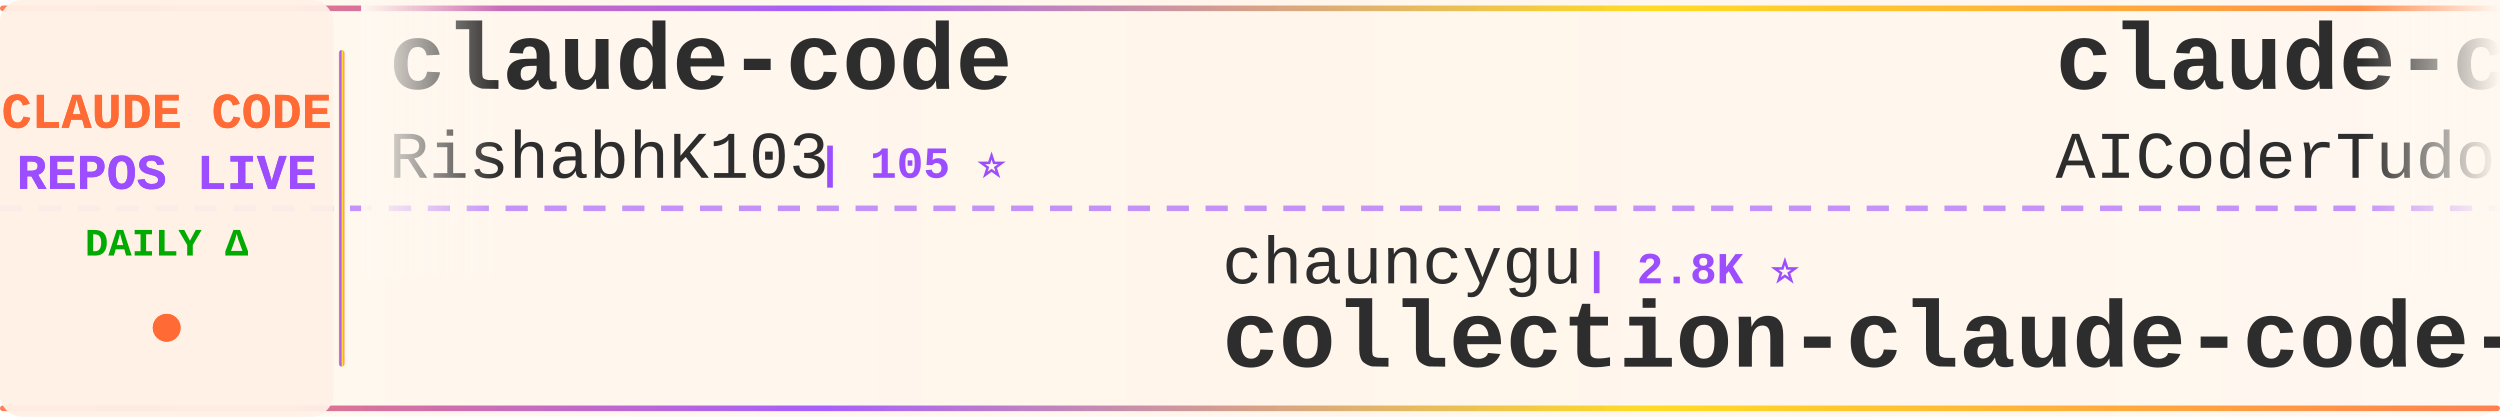
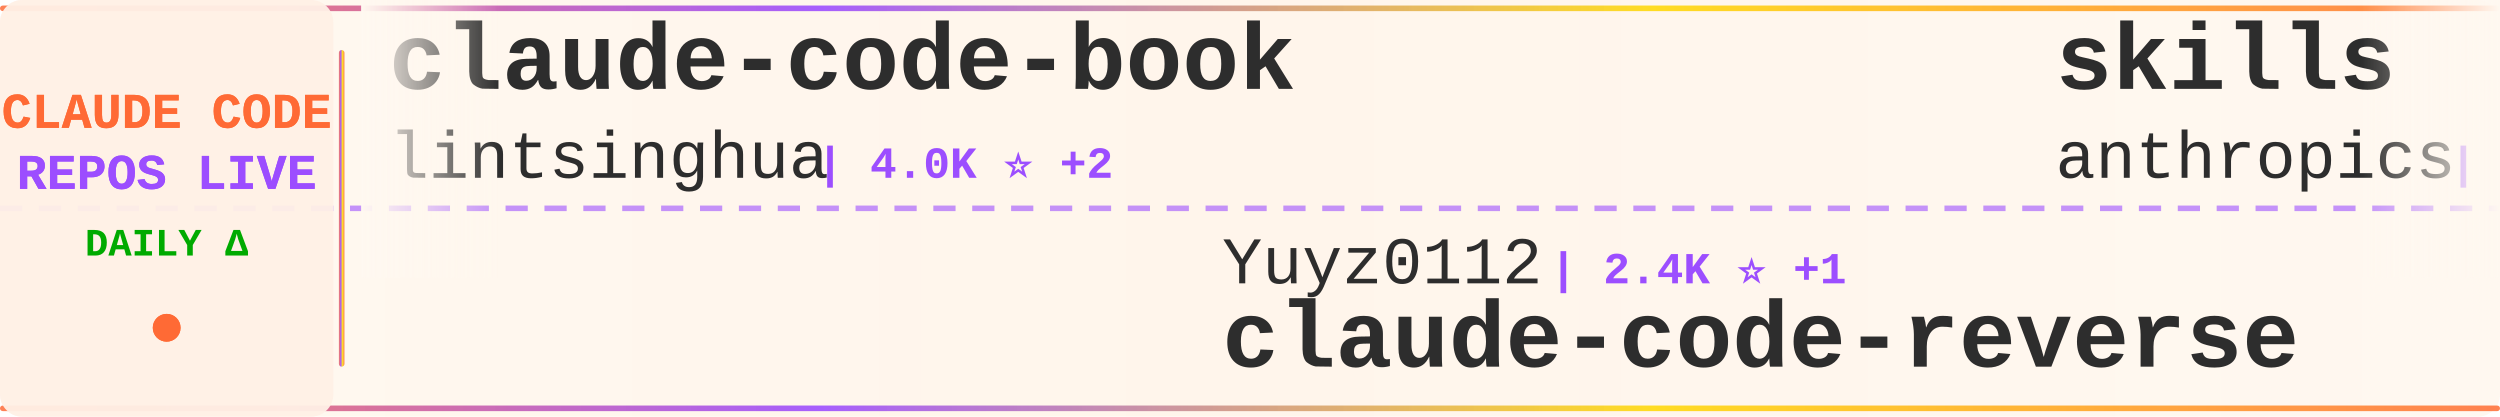
<svg xmlns="http://www.w3.org/2000/svg" width="900" height="150">
  <defs>
    <linearGradient id="tickerBg" x1="0%" y1="0%" x2="100%" y2="0%">
      <stop offset="0%" style="stop-color:#fff8f0;stop-opacity:0.98" />
      <stop offset="50%" style="stop-color:#fff5eb;stop-opacity:1" />
      <stop offset="100%" style="stop-color:#fff8f0;stop-opacity:0.98" />
    </linearGradient>
    <linearGradient id="borderGrad" x1="0%" y1="0%" x2="100%" y2="0%">
      <stop offset="0%" style="stop-color:#FF6B35;stop-opacity:0.85">
        <animate attributeName="stop-opacity" values="0.85;1;0.85" dur="2s" repeatCount="indefinite" />
      </stop>
      <stop offset="33%" style="stop-color:#9C4EFF;stop-opacity:0.9">
        <animate attributeName="stop-opacity" values="0.9;1;0.9" dur="2.2s" repeatCount="indefinite" />
      </stop>
      <stop offset="66%" style="stop-color:#FFD700;stop-opacity:0.85">
        <animate attributeName="stop-opacity" values="0.85;1;0.85" dur="1.8s" repeatCount="indefinite" />
      </stop>
      <stop offset="100%" style="stop-color:#FF6B35;stop-opacity:0.85">
        <animate attributeName="stop-opacity" values="0.85;1;0.85" dur="2s" repeatCount="indefinite" />
      </stop>
    </linearGradient>
    <filter id="textGlow">
      <feGaussianBlur stdDeviation="0.15" result="coloredBlur" />
      <feMerge>
        <feMergeNode in="coloredBlur" />
        <feMergeNode in="SourceGraphic" />
      </feMerge>
    </filter>
    <filter id="metricGlow">
      <feGaussianBlur stdDeviation="0.2" result="coloredBlur" />
      <feMerge>
        <feMergeNode in="coloredBlur" />
        <feMergeNode in="SourceGraphic" />
      </feMerge>
    </filter>
    <linearGradient id="leftFade" x1="0%" y1="0%" x2="100%" y2="0%">
      <stop offset="0%" style="stop-color:#fff8f0;stop-opacity:1" />
      <stop offset="100%" style="stop-color:#fff8f0;stop-opacity:0" />
    </linearGradient>
    <linearGradient id="rightFade" x1="0%" y1="0%" x2="100%" y2="0%">
      <stop offset="0%" style="stop-color:#fff8f0;stop-opacity:0" />
      <stop offset="100%" style="stop-color:#fff8f0;stop-opacity:1" />
    </linearGradient>
  </defs>
  <rect width="900" height="150" fill="url(#tickerBg)" rx="8" />
  <rect x="0" y="2" width="900" height="2" fill="url(#borderGrad)" rx="1" />
  <rect x="0" y="146" width="900" height="2" fill="url(#borderGrad)" rx="1" />
  <line x1="0" y1="75" x2="900" y2="75" stroke="#9C4EFF" stroke-width="2" stroke-dasharray="8 6" opacity="0.6" />
  <rect x="0" y="0" width="120" height="150" fill="#fff0e6" opacity="0.95" rx="8" />
  <text x="60" y="46" font-family="'Courier New', monospace" font-size="18" font-weight="bold" fill="#FF6B35" text-anchor="middle" filter="url(#textGlow)">
    CLAUDE CODE
  </text>
  <text x="60" y="68" font-family="'Courier New', monospace" font-size="18" font-weight="bold" fill="#9C4EFF" text-anchor="middle" filter="url(#textGlow)">
    REPOS LIVE
  </text>
  <text x="60" y="92" font-family="'Courier New', monospace" font-size="14" font-weight="bold" fill="#00aa00" text-anchor="middle">
    DAILY Δ
  </text>
  <circle cx="60" cy="118" r="5" fill="#FF6B35" filter="url(#metricGlow)">
    <animate attributeName="r" values="4;6;4" dur="1.5s" repeatCount="indefinite" />
    <animate attributeName="opacity" values="0.6;1;0.6" dur="1.5s" repeatCount="indefinite" />
  </circle>
  <rect x="122" y="18" width="2" height="114" fill="url(#borderGrad)" rx="1" />
  <clipPath id="tickerClip">
    <rect x="130" y="0" width="770" height="150" />
  </clipPath>
  <g clip-path="url(#tickerClip)">
    <g id="tickerItems">
      <animateTransform attributeName="transform" attributeType="XML" type="translate" from="0 0" to="-3000 0" dur="54s" repeatCount="indefinite" />
      <g transform="translate(0, 0)">
-         <text x="140" y="32" font-family="'Courier New', monospace" font-size="34" font-weight="bold" fill="#2d2d2d">claude-code</text>
-         <text x="140" y="64" font-family="'Courier New', monospace" font-size="24" font-weight="normal" fill="#2d2d2d" opacity="1.0">RishabhK103</text>
-         <text x="294" y="64" font-family="'Courier New', monospace" font-size="16" font-weight="bold" fill="#9C4EFF"> | 105 ⭐</text>
+         <text x="140" y="32" font-family="'Courier New', monospace" font-size="34" font-weight="bold" fill="#2d2d2d">claude-code-book</text>
+         <text x="140" y="64" font-family="'Courier New', monospace" font-size="24" font-weight="normal" fill="#2d2d2d" opacity="1.0">lintsinghua</text>
+         <text x="294" y="64" font-family="'Courier New', monospace" font-size="16" font-weight="bold" fill="#9C4EFF"> | 4.0K ⭐ +2</text>
      </g>
      <g transform="translate(300, 0)">
-         <text x="140" y="102" font-family="'Courier New', monospace" font-size="24" font-weight="normal" fill="#2d2d2d" opacity="1.0">chauncygu</text>
-         <text x="270" y="102" font-family="'Courier New', monospace" font-size="16" font-weight="bold" fill="#9C4EFF"> | 2.8K ⭐</text>
-         <text x="140" y="132" font-family="'Courier New', monospace" font-size="34" font-weight="bold" fill="#2d2d2d">collection-claude-code-s...</text>
+         <text x="140" y="102" font-family="'Courier New', monospace" font-size="24" font-weight="normal" fill="#2d2d2d" opacity="1.0">Yuyz0112</text>
+         <text x="258" y="102" font-family="'Courier New', monospace" font-size="16" font-weight="bold" fill="#9C4EFF"> | 2.4K ⭐ +1</text>
+         <text x="140" y="132" font-family="'Courier New', monospace" font-size="34" font-weight="bold" fill="#2d2d2d">claude-code-reverse</text>
      </g>
      <g transform="translate(600, 0)">
-         <text x="140" y="32" font-family="'Courier New', monospace" font-size="34" font-weight="bold" fill="#2d2d2d">claude-code-tudou</text>
-         <text x="140" y="64" font-family="'Courier New', monospace" font-size="24" font-weight="normal" fill="#2d2d2d" opacity="1.0">AICoderTudou</text>
-         <text x="306" y="64" font-family="'Courier New', monospace" font-size="16" font-weight="bold" fill="#9C4EFF"> | 497 ⭐</text>
+         <text x="140" y="32" font-family="'Courier New', monospace" font-size="34" font-weight="bold" fill="#2d2d2d">skills</text>
+         <text x="140" y="64" font-family="'Courier New', monospace" font-size="24" font-weight="normal" fill="#2d2d2d" opacity="1.0">anthropics</text>
+         <text x="282" y="64" font-family="'Courier New', monospace" font-size="16" font-weight="bold" fill="#9C4EFF"> | 164.2K ⭐ +49</text>
      </g>
      <g transform="translate(900, 0)">
-         <text x="140" y="102" font-family="'Courier New', monospace" font-size="24" font-weight="normal" fill="#2d2d2d" opacity="1.0">yasasbanukaofficial</text>
-         <text x="390" y="102" font-family="'Courier New', monospace" font-size="16" font-weight="bold" fill="#9C4EFF"> | 3.9K ⭐ +1</text>
+         <text x="140" y="102" font-family="'Courier New', monospace" font-size="24" font-weight="normal" fill="#2d2d2d" opacity="1.0">jeremylongshore</text>
+         <text x="342" y="102" font-family="'Courier New', monospace" font-size="16" font-weight="bold" fill="#9C4EFF"> | 2.6K ⭐ +1</text>
+         <text x="140" y="132" font-family="'Courier New', monospace" font-size="34" font-weight="bold" fill="#2d2d2d">claude-code-plugins-plus...</text>
+       </g>
+       <g transform="translate(1200, 0)">
+         <text x="140" y="32" font-family="'Courier New', monospace" font-size="34" font-weight="bold" fill="#2d2d2d">claude-code-router</text>
+         <text x="140" y="64" font-family="'Courier New', monospace" font-size="24" font-weight="normal" fill="#2d2d2d" opacity="1.0">musistudio</text>
+         <text x="282" y="64" font-family="'Courier New', monospace" font-size="16" font-weight="bold" fill="#9C4EFF"> | 36.2K ⭐ +1</text>
+       </g>
+       <g transform="translate(1500, 0)">
+         <text x="140" y="102" font-family="'Courier New', monospace" font-size="24" font-weight="normal" fill="#2d2d2d" opacity="1.0">LING71671</text>
+         <text x="270" y="102" font-family="'Courier New', monospace" font-size="16" font-weight="bold" fill="#9C4EFF"> | 928 ⭐</text>
+         <text x="140" y="132" font-family="'Courier New', monospace" font-size="34" font-weight="bold" fill="#2d2d2d">Open-ClaudeCode</text>
+       </g>
+       <g transform="translate(1800, 0)">
+         <text x="140" y="32" font-family="'Courier New', monospace" font-size="34" font-weight="bold" fill="#2d2d2d">claude-code</text>
+         <text x="140" y="64" font-family="'Courier New', monospace" font-size="24" font-weight="normal" fill="#2d2d2d" opacity="1.0">lowcortisolprogrammer</text>
+         <text x="414" y="64" font-family="'Courier New', monospace" font-size="16" font-weight="bold" fill="#9C4EFF"> | 172 ⭐</text>
+       </g>
+       <g transform="translate(2100, 0)">
+         <text x="140" y="102" font-family="'Courier New', monospace" font-size="24" font-weight="normal" fill="#2d2d2d" opacity="1.0">VineeTagarwaL-code</text>
+         <text x="378" y="102" font-family="'Courier New', monospace" font-size="16" font-weight="bold" fill="#9C4EFF"> | 274 ⭐</text>
        <text x="140" y="132" font-family="'Courier New', monospace" font-size="34" font-weight="bold" fill="#2d2d2d">claude-code</text>
      </g>
-       <g transform="translate(1200, 0)">
-         <text x="140" y="32" font-family="'Courier New', monospace" font-size="34" font-weight="bold" fill="#2d2d2d">claude-code-tips</text>
-         <text x="140" y="64" font-family="'Courier New', monospace" font-size="24" font-weight="normal" fill="#2d2d2d" opacity="1.0">ykdojo</text>
-         <text x="234" y="64" font-family="'Courier New', monospace" font-size="16" font-weight="bold" fill="#9C4EFF"> | 9.4K ⭐ +3</text>
-       </g>
-       <g transform="translate(1500, 0)">
-         <text x="140" y="102" font-family="'Courier New', monospace" font-size="24" font-weight="normal" fill="#2d2d2d" opacity="1.0">isboyjc</text>
-         <text x="246" y="102" font-family="'Courier New', monospace" font-size="16" font-weight="bold" fill="#9C4EFF"> | 162 ⭐</text>
-         <text x="140" y="132" font-family="'Courier New', monospace" font-size="34" font-weight="bold" fill="#2d2d2d">claude-code</text>
-       </g>
-       <g transform="translate(1800, 0)">
-         <text x="140" y="32" font-family="'Courier New', monospace" font-size="34" font-weight="bold" fill="#2d2d2d">Claude-Code</text>
-         <text x="140" y="64" font-family="'Courier New', monospace" font-size="24" font-weight="normal" fill="#2d2d2d" opacity="1.0">KPR111</text>
-         <text x="234" y="64" font-family="'Courier New', monospace" font-size="16" font-weight="bold" fill="#9C4EFF"> | 18 ⭐</text>
-       </g>
-       <g transform="translate(2100, 0)">
-         <text x="140" y="102" font-family="'Courier New', monospace" font-size="24" font-weight="normal" fill="#2d2d2d" opacity="1.0">777genius</text>
-         <text x="270" y="102" font-family="'Courier New', monospace" font-size="16" font-weight="bold" fill="#9C4EFF"> | 920 ⭐</text>
-         <text x="140" y="132" font-family="'Courier New', monospace" font-size="34" font-weight="bold" fill="#2d2d2d">claude-code-source-code</text>
-       </g>
      <g transform="translate(2400, 0)">
-         <text x="140" y="32" font-family="'Courier New', monospace" font-size="34" font-weight="bold" fill="#2d2d2d">claude-code-webui</text>
-         <text x="140" y="64" font-family="'Courier New', monospace" font-size="24" font-weight="normal" fill="#2d2d2d" opacity="1.0">sugyan</text>
-         <text x="234" y="64" font-family="'Courier New', monospace" font-size="16" font-weight="bold" fill="#9C4EFF"> | 1.1K ⭐ -1</text>
+         <text x="140" y="32" font-family="'Courier New', monospace" font-size="34" font-weight="bold" fill="#2d2d2d">claude-code-rev</text>
+         <text x="140" y="64" font-family="'Courier New', monospace" font-size="24" font-weight="normal" fill="#2d2d2d" opacity="1.0">oboard</text>
+         <text x="234" y="64" font-family="'Courier New', monospace" font-size="16" font-weight="bold" fill="#9C4EFF"> | 3.3K ⭐</text>
      </g>
      <g transform="translate(2700, 0)">
-         <text x="140" y="102" font-family="'Courier New', monospace" font-size="24" font-weight="normal" fill="#2d2d2d" opacity="1.0">ChrisWiles</text>
-         <text x="282" y="102" font-family="'Courier New', monospace" font-size="16" font-weight="bold" fill="#9C4EFF"> | 6.0K ⭐</text>
-         <text x="140" y="132" font-family="'Courier New', monospace" font-size="34" font-weight="bold" fill="#2d2d2d">claude-code-showcase</text>
+         <text x="140" y="102" font-family="'Courier New', monospace" font-size="24" font-weight="normal" fill="#2d2d2d" opacity="1.0">ykdojo</text>
+         <text x="234" y="102" font-family="'Courier New', monospace" font-size="16" font-weight="bold" fill="#9C4EFF"> | 9.4K ⭐ +3</text>
+         <text x="140" y="132" font-family="'Courier New', monospace" font-size="34" font-weight="bold" fill="#2d2d2d">claude-code-tips</text>
      </g>
      <g transform="translate(3000, 0)">
-         <text x="140" y="32" font-family="'Courier New', monospace" font-size="34" font-weight="bold" fill="#2d2d2d">claude-code</text>
-         <text x="140" y="64" font-family="'Courier New', monospace" font-size="24" font-weight="normal" fill="#2d2d2d" opacity="1.0">RishabhK103</text>
-         <text x="294" y="64" font-family="'Courier New', monospace" font-size="16" font-weight="bold" fill="#9C4EFF"> | 105 ⭐</text>
+         <text x="140" y="32" font-family="'Courier New', monospace" font-size="34" font-weight="bold" fill="#2d2d2d">claude-code-book</text>
+         <text x="140" y="64" font-family="'Courier New', monospace" font-size="24" font-weight="normal" fill="#2d2d2d" opacity="1.0">lintsinghua</text>
+         <text x="294" y="64" font-family="'Courier New', monospace" font-size="16" font-weight="bold" fill="#9C4EFF"> | 4.0K ⭐ +2</text>
      </g>
      <g transform="translate(3300, 0)">
-         <text x="140" y="102" font-family="'Courier New', monospace" font-size="24" font-weight="normal" fill="#2d2d2d" opacity="1.0">chauncygu</text>
-         <text x="270" y="102" font-family="'Courier New', monospace" font-size="16" font-weight="bold" fill="#9C4EFF"> | 2.8K ⭐</text>
-         <text x="140" y="132" font-family="'Courier New', monospace" font-size="34" font-weight="bold" fill="#2d2d2d">collection-claude-code-s...</text>
+         <text x="140" y="102" font-family="'Courier New', monospace" font-size="24" font-weight="normal" fill="#2d2d2d" opacity="1.0">Yuyz0112</text>
+         <text x="258" y="102" font-family="'Courier New', monospace" font-size="16" font-weight="bold" fill="#9C4EFF"> | 2.4K ⭐ +1</text>
+         <text x="140" y="132" font-family="'Courier New', monospace" font-size="34" font-weight="bold" fill="#2d2d2d">claude-code-reverse</text>
      </g>
      <g transform="translate(3600, 0)">
-         <text x="140" y="32" font-family="'Courier New', monospace" font-size="34" font-weight="bold" fill="#2d2d2d">claude-code-tudou</text>
-         <text x="140" y="64" font-family="'Courier New', monospace" font-size="24" font-weight="normal" fill="#2d2d2d" opacity="1.0">AICoderTudou</text>
-         <text x="306" y="64" font-family="'Courier New', monospace" font-size="16" font-weight="bold" fill="#9C4EFF"> | 497 ⭐</text>
+         <text x="140" y="32" font-family="'Courier New', monospace" font-size="34" font-weight="bold" fill="#2d2d2d">skills</text>
+         <text x="140" y="64" font-family="'Courier New', monospace" font-size="24" font-weight="normal" fill="#2d2d2d" opacity="1.0">anthropics</text>
+         <text x="282" y="64" font-family="'Courier New', monospace" font-size="16" font-weight="bold" fill="#9C4EFF"> | 164.2K ⭐ +49</text>
      </g>
      <g transform="translate(3900, 0)">
-         <text x="140" y="102" font-family="'Courier New', monospace" font-size="24" font-weight="normal" fill="#2d2d2d" opacity="1.0">yasasbanukaofficial</text>
-         <text x="390" y="102" font-family="'Courier New', monospace" font-size="16" font-weight="bold" fill="#9C4EFF"> | 3.9K ⭐ +1</text>
-         <text x="140" y="132" font-family="'Courier New', monospace" font-size="34" font-weight="bold" fill="#2d2d2d">claude-code</text>
+         <text x="140" y="102" font-family="'Courier New', monospace" font-size="24" font-weight="normal" fill="#2d2d2d" opacity="1.0">jeremylongshore</text>
+         <text x="342" y="102" font-family="'Courier New', monospace" font-size="16" font-weight="bold" fill="#9C4EFF"> | 2.6K ⭐ +1</text>
+         <text x="140" y="132" font-family="'Courier New', monospace" font-size="34" font-weight="bold" fill="#2d2d2d">claude-code-plugins-plus...</text>
      </g>
    </g>
  </g>
  <rect x="130" y="0" width="50" height="100" fill="url(#leftFade)" />
  <rect x="850" y="0" width="50" height="100" fill="url(#rightFade)" />
</svg>
